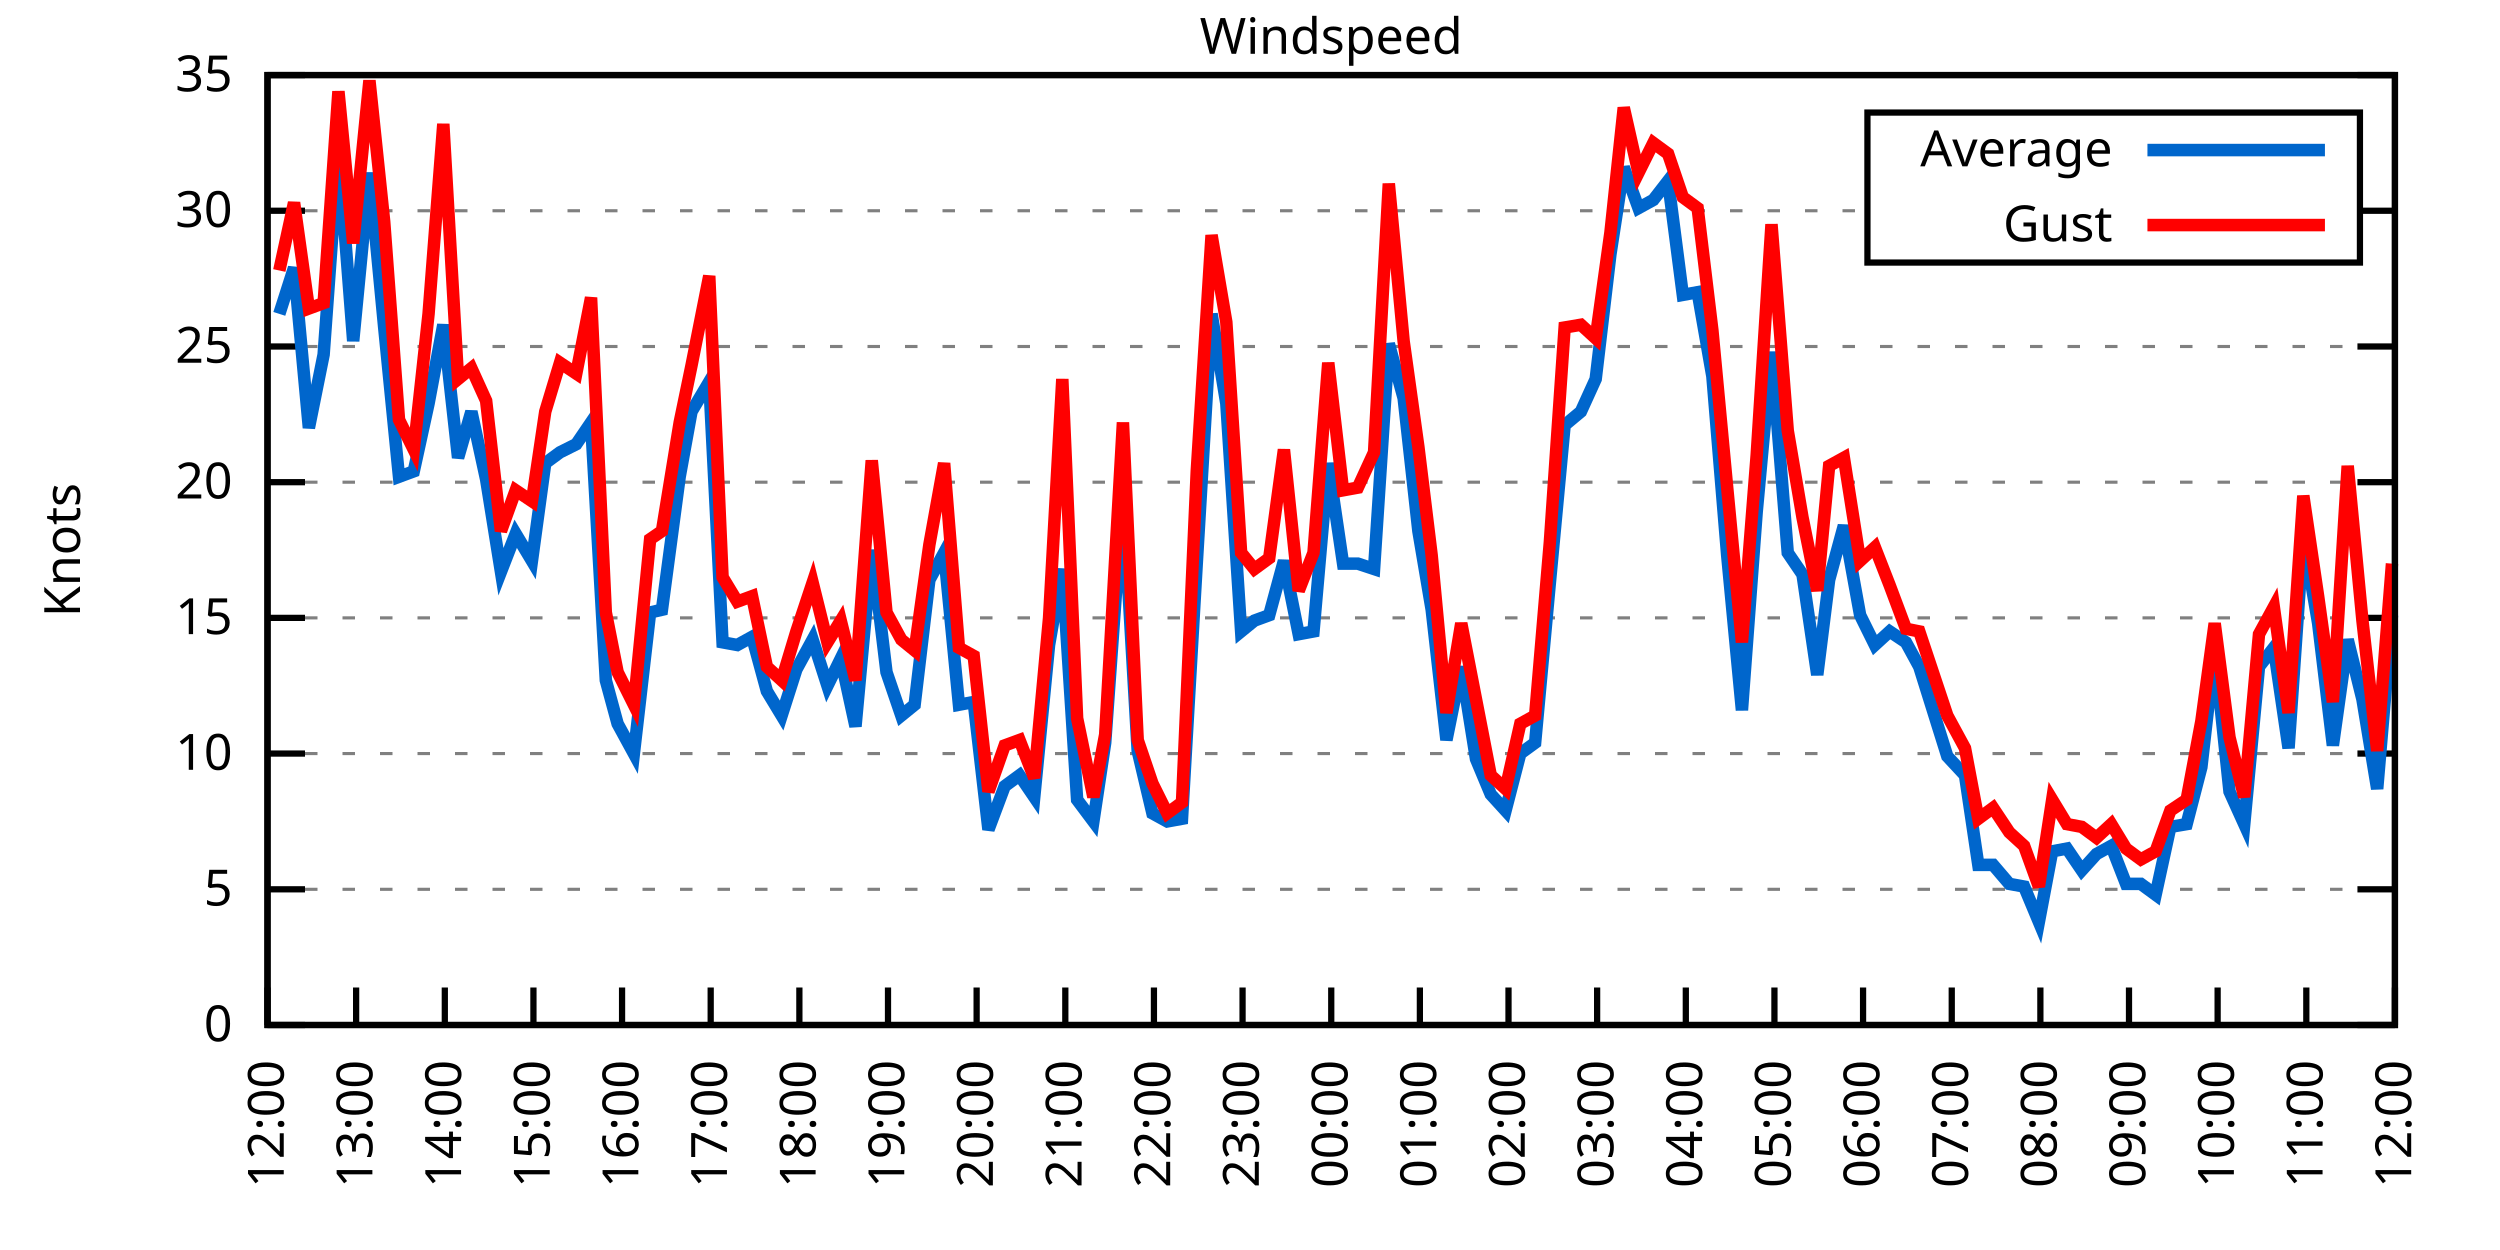
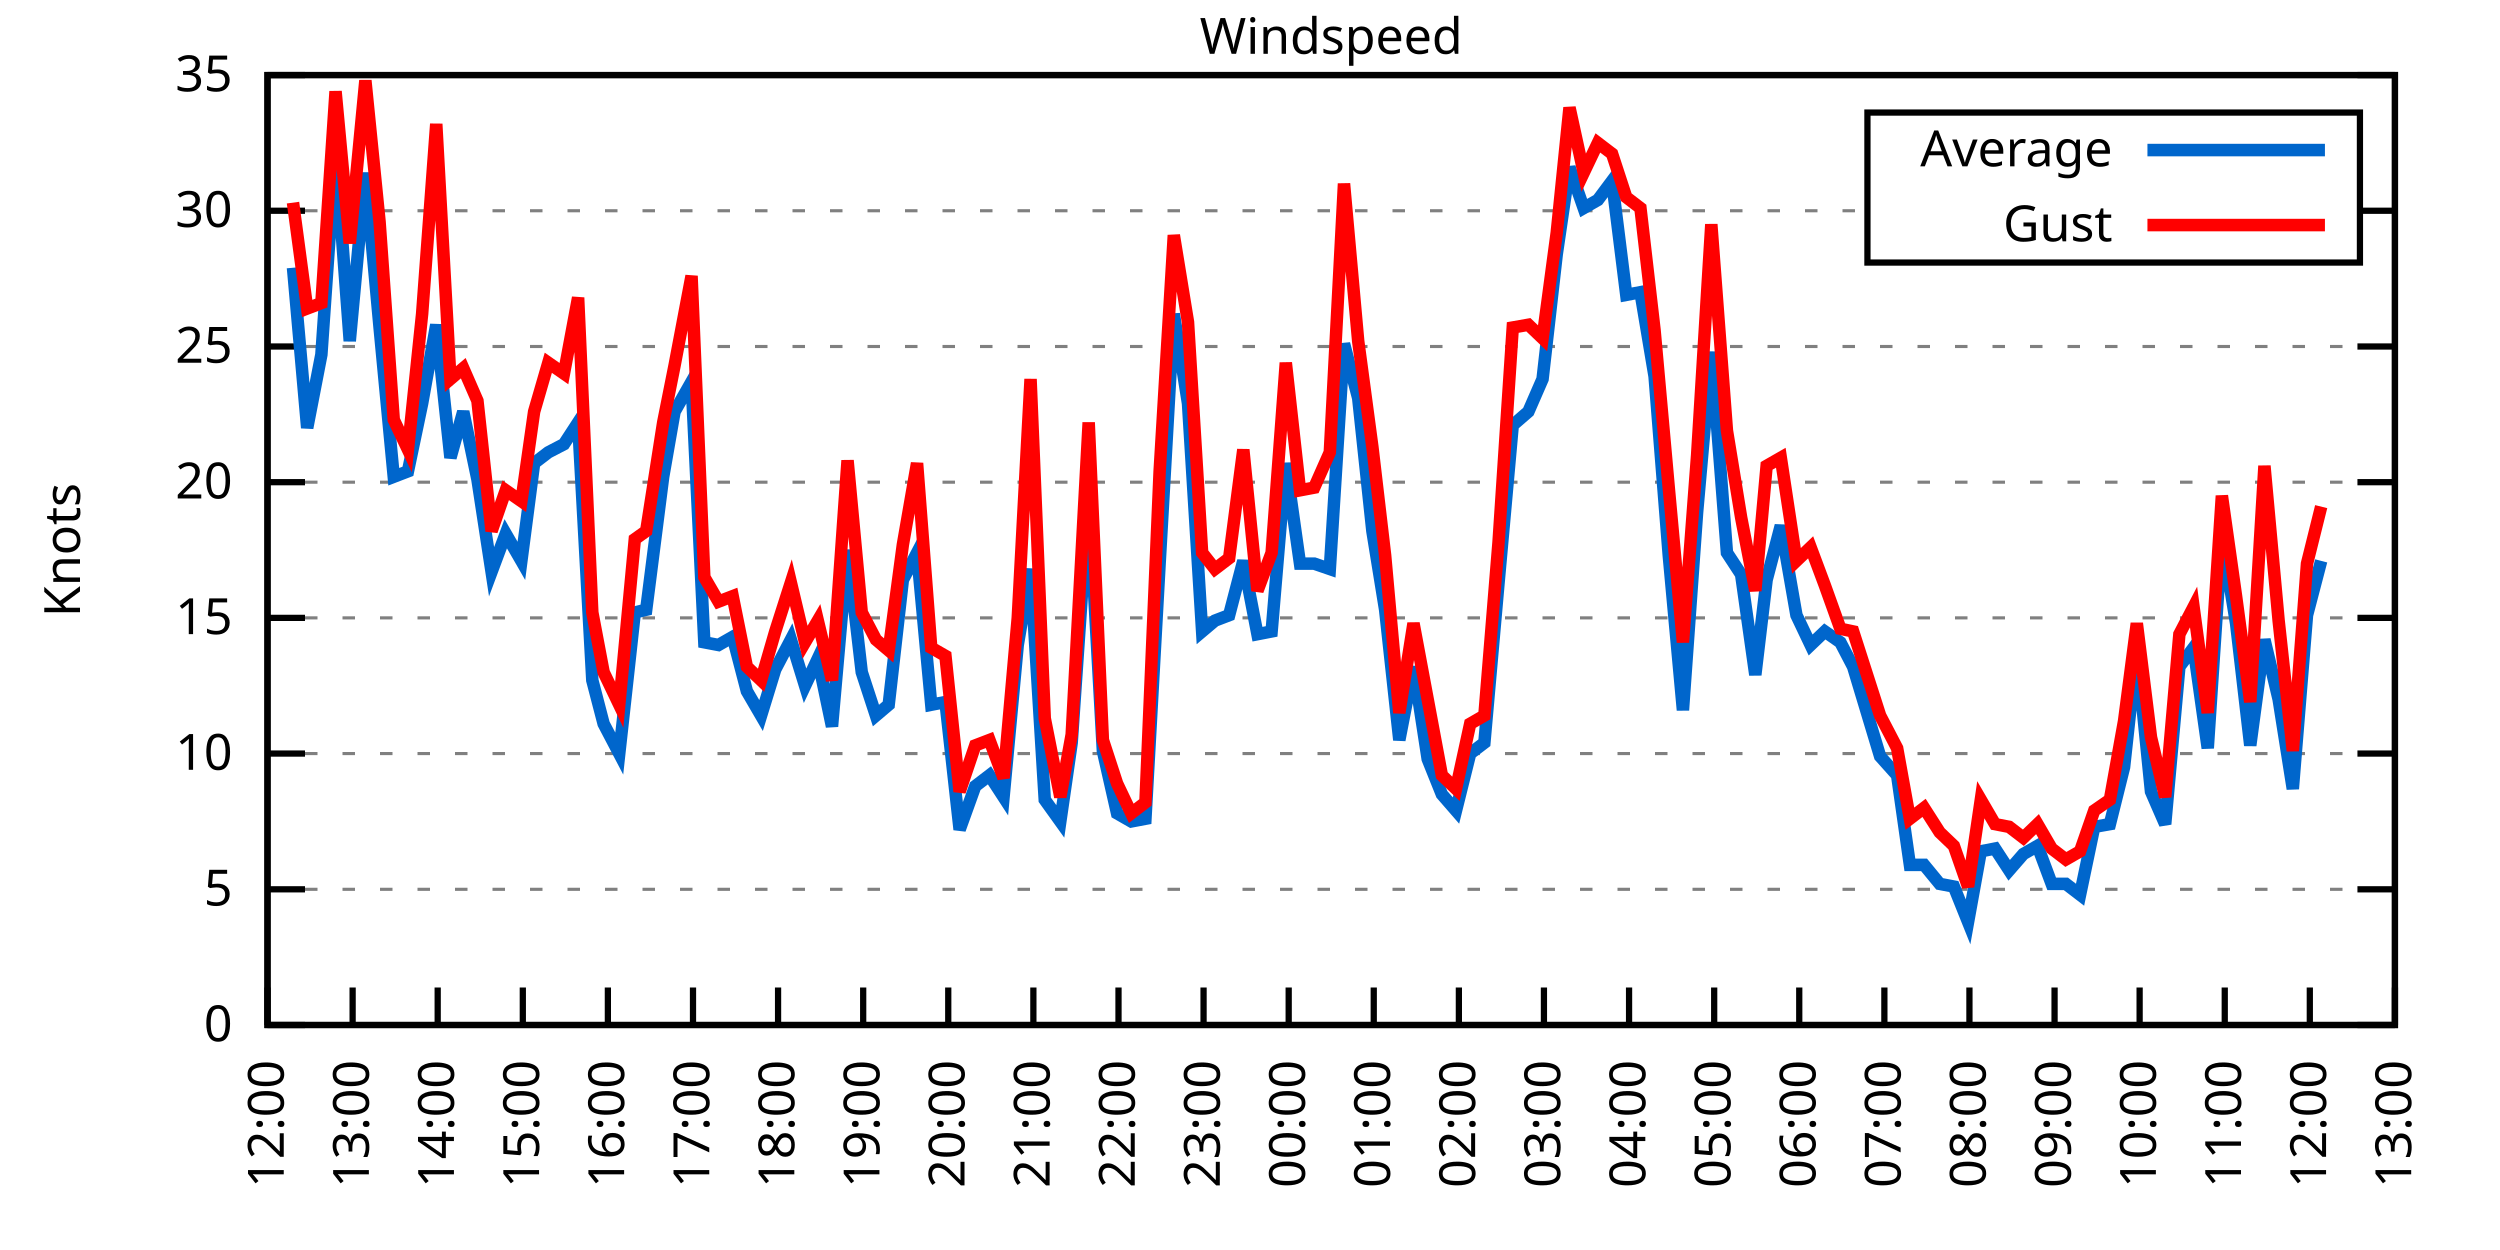
<svg xmlns="http://www.w3.org/2000/svg" xmlns:xlink="http://www.w3.org/1999/xlink" width="400" height="200" viewBox="0 0 400 200">
  <g id="gnuplot_canvas">
    <rect x="0" y="0" width="400" height="200" fill="none" />
    <defs>
      <circle id="gpDot" r="0.5" stroke-width="0.5" stroke="currentColor" />
      <path id="gpPt0" stroke-width="0.333" stroke="currentColor" d="M-1,0 h2 M0,-1 v2" />
      <path id="gpPt1" stroke-width="0.333" stroke="currentColor" d="M-1,-1 L1,1 M1,-1 L-1,1" />
      <path id="gpPt2" stroke-width="0.333" stroke="currentColor" d="M-1,0 L1,0 M0,-1 L0,1 M-1,-1 L1,1 M-1,1 L1,-1" />
      <rect id="gpPt3" stroke-width="0.333" stroke="currentColor" x="-1" y="-1" width="2" height="2" />
      <rect id="gpPt4" stroke-width="0.333" stroke="currentColor" fill="currentColor" x="-1" y="-1" width="2" height="2" />
      <circle id="gpPt5" stroke-width="0.333" stroke="currentColor" cx="0" cy="0" r="1" />
      <use xlink:href="#gpPt5" id="gpPt6" fill="currentColor" stroke="none" />
      <path id="gpPt7" stroke-width="0.333" stroke="currentColor" d="M0,-1.33 L-1.33,0.67 L1.33,0.67 z" />
      <use xlink:href="#gpPt7" id="gpPt8" fill="currentColor" stroke="none" />
      <use xlink:href="#gpPt7" id="gpPt9" stroke="currentColor" transform="rotate(180)" />
      <use xlink:href="#gpPt9" id="gpPt10" fill="currentColor" stroke="none" />
      <use xlink:href="#gpPt3" id="gpPt11" stroke="currentColor" transform="rotate(45)" />
      <use xlink:href="#gpPt11" id="gpPt12" fill="currentColor" stroke="none" />
      <path id="gpPt13" stroke-width="0.333" stroke="currentColor" d="M0,1.330 L1.265,0.411 L0.782,-1.067 L-0.782,-1.076 L-1.265,0.411 z" />
      <use xlink:href="#gpPt13" id="gpPt14" fill="currentColor" stroke="none" />
      <filter id="textbox" filterUnits="objectBoundingBox" x="0" y="0" height="1" width="1">
        <feFlood flood-color="white" flood-opacity="1" result="bgnd" />
        <feComposite in="SourceGraphic" in2="bgnd" operator="atop" />
      </filter>
      <filter id="greybox" filterUnits="objectBoundingBox" x="0" y="0" height="1" width="1">
        <feFlood flood-color="lightgrey" flood-opacity="1" result="grey" />
        <feComposite in="SourceGraphic" in2="grey" operator="atop" />
      </filter>
    </defs>
    <g fill="none" color="white" stroke="currentColor" stroke-width="1.00" stroke-linecap="butt" stroke-linejoin="miter">
</g>
    <g fill="none" color="black" stroke="currentColor" stroke-width="1.00" stroke-linecap="butt" stroke-linejoin="miter">
      <g stroke="none" shape-rendering="crispEdges">
        <polygon fill="rgb(255, 255, 255)" points="42.80,164.00 383.18,164.00 383.18,12.02 42.80,12.02 " />
      </g>
    </g>
    <g fill="none" color="black" stroke="currentColor" stroke-width="1.00" stroke-linecap="butt" stroke-linejoin="miter">
</g>
    <g fill="none" color="black" stroke="black" stroke-width="0.50" stroke-linecap="butt" stroke-linejoin="miter">
</g>
    <g fill="none" color="gray" stroke="currentColor" stroke-width="0.50" stroke-linecap="butt" stroke-linejoin="miter">
      <path stroke="gray" stroke-dasharray="2,4" class="gridline" d="M42.80,164.00 L383.19,164.00  " />
    </g>
    <g fill="none" color="gray" stroke="gray" stroke-width="1.00" stroke-linecap="butt" stroke-linejoin="miter">
</g>
    <g fill="none" color="black" stroke="currentColor" stroke-width="1.00" stroke-linecap="butt" stroke-linejoin="miter">
      <path stroke="black" d="M42.80,164.00 L48.80,164.00 M383.19,164.00 L377.19,164.00  " />
      <g transform="translate(37.20,166.60)" stroke="none" fill="black" font-family="Sans" font-size="8.00" text-anchor="end">
        <text>
          <tspan font-family="Sans"> 0</tspan>
        </text>
      </g>
    </g>
    <g fill="none" color="black" stroke="currentColor" stroke-width="1.00" stroke-linecap="butt" stroke-linejoin="miter">
</g>
    <g fill="none" color="black" stroke="black" stroke-width="0.50" stroke-linecap="butt" stroke-linejoin="miter">
</g>
    <g fill="none" color="gray" stroke="currentColor" stroke-width="0.50" stroke-linecap="butt" stroke-linejoin="miter">
      <path stroke="gray" stroke-dasharray="2,4" class="gridline" d="M42.80,142.29 L383.19,142.29  " />
    </g>
    <g fill="none" color="gray" stroke="gray" stroke-width="1.00" stroke-linecap="butt" stroke-linejoin="miter">
</g>
    <g fill="none" color="black" stroke="currentColor" stroke-width="1.00" stroke-linecap="butt" stroke-linejoin="miter">
      <path stroke="black" d="M42.80,142.29 L48.80,142.29 M383.19,142.29 L377.19,142.29  " />
      <g transform="translate(37.20,144.89)" stroke="none" fill="black" font-family="Sans" font-size="8.00" text-anchor="end">
        <text>
          <tspan font-family="Sans"> 5</tspan>
        </text>
      </g>
    </g>
    <g fill="none" color="black" stroke="currentColor" stroke-width="1.00" stroke-linecap="butt" stroke-linejoin="miter">
</g>
    <g fill="none" color="black" stroke="black" stroke-width="0.50" stroke-linecap="butt" stroke-linejoin="miter">
</g>
    <g fill="none" color="gray" stroke="currentColor" stroke-width="0.50" stroke-linecap="butt" stroke-linejoin="miter">
      <path stroke="gray" stroke-dasharray="2,4" class="gridline" d="M42.80,120.57 L383.19,120.57  " />
    </g>
    <g fill="none" color="gray" stroke="gray" stroke-width="1.00" stroke-linecap="butt" stroke-linejoin="miter">
</g>
    <g fill="none" color="black" stroke="currentColor" stroke-width="1.00" stroke-linecap="butt" stroke-linejoin="miter">
      <path stroke="black" d="M42.80,120.57 L48.80,120.57 M383.19,120.57 L377.19,120.57  " />
      <g transform="translate(37.20,123.17)" stroke="none" fill="black" font-family="Sans" font-size="8.00" text-anchor="end">
        <text>
          <tspan font-family="Sans"> 10</tspan>
        </text>
      </g>
    </g>
    <g fill="none" color="black" stroke="currentColor" stroke-width="1.00" stroke-linecap="butt" stroke-linejoin="miter">
</g>
    <g fill="none" color="black" stroke="black" stroke-width="0.50" stroke-linecap="butt" stroke-linejoin="miter">
</g>
    <g fill="none" color="gray" stroke="currentColor" stroke-width="0.50" stroke-linecap="butt" stroke-linejoin="miter">
      <path stroke="gray" stroke-dasharray="2,4" class="gridline" d="M42.80,98.86 L383.19,98.86  " />
    </g>
    <g fill="none" color="gray" stroke="gray" stroke-width="1.00" stroke-linecap="butt" stroke-linejoin="miter">
</g>
    <g fill="none" color="black" stroke="currentColor" stroke-width="1.00" stroke-linecap="butt" stroke-linejoin="miter">
      <path stroke="black" d="M42.80,98.86 L48.80,98.86 M383.19,98.86 L377.19,98.86  " />
      <g transform="translate(37.20,101.46)" stroke="none" fill="black" font-family="Sans" font-size="8.00" text-anchor="end">
        <text>
          <tspan font-family="Sans"> 15</tspan>
        </text>
      </g>
    </g>
    <g fill="none" color="black" stroke="currentColor" stroke-width="1.00" stroke-linecap="butt" stroke-linejoin="miter">
</g>
    <g fill="none" color="black" stroke="black" stroke-width="0.50" stroke-linecap="butt" stroke-linejoin="miter">
</g>
    <g fill="none" color="gray" stroke="currentColor" stroke-width="0.50" stroke-linecap="butt" stroke-linejoin="miter">
      <path stroke="gray" stroke-dasharray="2,4" class="gridline" d="M42.80,77.15 L383.19,77.15  " />
    </g>
    <g fill="none" color="gray" stroke="gray" stroke-width="1.00" stroke-linecap="butt" stroke-linejoin="miter">
</g>
    <g fill="none" color="black" stroke="currentColor" stroke-width="1.00" stroke-linecap="butt" stroke-linejoin="miter">
      <path stroke="black" d="M42.80,77.15 L48.80,77.15 M383.19,77.15 L377.19,77.15  " />
      <g transform="translate(37.20,79.75)" stroke="none" fill="black" font-family="Sans" font-size="8.00" text-anchor="end">
        <text>
          <tspan font-family="Sans"> 20</tspan>
        </text>
      </g>
    </g>
    <g fill="none" color="black" stroke="currentColor" stroke-width="1.00" stroke-linecap="butt" stroke-linejoin="miter">
</g>
    <g fill="none" color="black" stroke="black" stroke-width="0.50" stroke-linecap="butt" stroke-linejoin="miter">
</g>
    <g fill="none" color="gray" stroke="currentColor" stroke-width="0.50" stroke-linecap="butt" stroke-linejoin="miter">
      <path stroke="gray" stroke-dasharray="2,4" class="gridline" d="M42.80,55.44 L383.19,55.44  " />
    </g>
    <g fill="none" color="gray" stroke="gray" stroke-width="1.00" stroke-linecap="butt" stroke-linejoin="miter">
</g>
    <g fill="none" color="black" stroke="currentColor" stroke-width="1.00" stroke-linecap="butt" stroke-linejoin="miter">
      <path stroke="black" d="M42.80,55.44 L48.80,55.44 M383.19,55.44 L377.19,55.44  " />
      <g transform="translate(37.20,58.04)" stroke="none" fill="black" font-family="Sans" font-size="8.00" text-anchor="end">
        <text>
          <tspan font-family="Sans"> 25</tspan>
        </text>
      </g>
    </g>
    <g fill="none" color="black" stroke="currentColor" stroke-width="1.00" stroke-linecap="butt" stroke-linejoin="miter">
</g>
    <g fill="none" color="black" stroke="black" stroke-width="0.50" stroke-linecap="butt" stroke-linejoin="miter">
</g>
    <g fill="none" color="gray" stroke="currentColor" stroke-width="0.50" stroke-linecap="butt" stroke-linejoin="miter">
      <path stroke="gray" stroke-dasharray="2,4" class="gridline" d="M42.80,33.72 L298.79,33.72 M377.59,33.72 L383.19,33.72  " />
    </g>
    <g fill="none" color="gray" stroke="gray" stroke-width="1.00" stroke-linecap="butt" stroke-linejoin="miter">
</g>
    <g fill="none" color="black" stroke="currentColor" stroke-width="1.00" stroke-linecap="butt" stroke-linejoin="miter">
      <path stroke="black" d="M42.80,33.72 L48.80,33.72 M383.19,33.72 L377.19,33.72  " />
      <g transform="translate(37.20,36.32)" stroke="none" fill="black" font-family="Sans" font-size="8.00" text-anchor="end">
        <text>
          <tspan font-family="Sans"> 30</tspan>
        </text>
      </g>
    </g>
    <g fill="none" color="black" stroke="currentColor" stroke-width="1.00" stroke-linecap="butt" stroke-linejoin="miter">
</g>
    <g fill="none" color="black" stroke="black" stroke-width="0.50" stroke-linecap="butt" stroke-linejoin="miter">
</g>
    <g fill="none" color="gray" stroke="currentColor" stroke-width="0.50" stroke-linecap="butt" stroke-linejoin="miter">
      <path stroke="gray" stroke-dasharray="2,4" class="gridline" d="M42.80,12.01 L383.19,12.01  " />
    </g>
    <g fill="none" color="gray" stroke="gray" stroke-width="1.00" stroke-linecap="butt" stroke-linejoin="miter">
</g>
    <g fill="none" color="black" stroke="currentColor" stroke-width="1.00" stroke-linecap="butt" stroke-linejoin="miter">
      <path stroke="black" d="M42.80,12.01 L48.80,12.01 M383.19,12.01 L377.19,12.01  " />
      <g transform="translate(37.20,14.61)" stroke="none" fill="black" font-family="Sans" font-size="8.00" text-anchor="end">
        <text>
          <tspan font-family="Sans"> 35</tspan>
        </text>
      </g>
    </g>
    <g fill="none" color="black" stroke="currentColor" stroke-width="1.00" stroke-linecap="butt" stroke-linejoin="miter">
      <path stroke="black" d="M42.80,164.00 L42.80,158.00  " />
      <g transform="translate(45.40,169.60) rotate(270.00)" stroke="none" fill="black" font-family="Sans" font-size="8.00" text-anchor="end">
        <text>
          <tspan font-family="Sans">12:00</tspan>
        </text>
      </g>
    </g>
    <g fill="none" color="black" stroke="currentColor" stroke-width="1.00" stroke-linecap="butt" stroke-linejoin="miter">
-       <path stroke="black" d="M56.98,164.00 L56.98,158.00  " />
-       <g transform="translate(59.58,169.60) rotate(270.00)" stroke="none" fill="black" font-family="Sans" font-size="8.00" text-anchor="end">
+       <path stroke="black" d="M56.42,164.00 L56.42,158.00  " />
+       <g transform="translate(59.02,169.60) rotate(270.00)" stroke="none" fill="black" font-family="Sans" font-size="8.00" text-anchor="end">
        <text>
          <tspan font-family="Sans">13:00</tspan>
        </text>
      </g>
    </g>
    <g fill="none" color="black" stroke="currentColor" stroke-width="1.00" stroke-linecap="butt" stroke-linejoin="miter">
-       <path stroke="black" d="M71.17,164.00 L71.17,158.00  " />
-       <g transform="translate(73.77,169.60) rotate(270.00)" stroke="none" fill="black" font-family="Sans" font-size="8.00" text-anchor="end">
+       <path stroke="black" d="M70.03,164.00 L70.03,158.00  " />
+       <g transform="translate(72.63,169.60) rotate(270.00)" stroke="none" fill="black" font-family="Sans" font-size="8.00" text-anchor="end">
        <text>
          <tspan font-family="Sans">14:00</tspan>
        </text>
      </g>
    </g>
    <g fill="none" color="black" stroke="currentColor" stroke-width="1.00" stroke-linecap="butt" stroke-linejoin="miter">
-       <path stroke="black" d="M85.35,164.00 L85.35,158.00  " />
-       <g transform="translate(87.95,169.60) rotate(270.00)" stroke="none" fill="black" font-family="Sans" font-size="8.00" text-anchor="end">
+       <path stroke="black" d="M83.65,164.00 L83.65,158.00  " />
+       <g transform="translate(86.25,169.60) rotate(270.00)" stroke="none" fill="black" font-family="Sans" font-size="8.00" text-anchor="end">
        <text>
          <tspan font-family="Sans">15:00</tspan>
        </text>
      </g>
    </g>
    <g fill="none" color="black" stroke="currentColor" stroke-width="1.00" stroke-linecap="butt" stroke-linejoin="miter">
-       <path stroke="black" d="M99.53,164.00 L99.53,158.00  " />
-       <g transform="translate(102.13,169.60) rotate(270.00)" stroke="none" fill="black" font-family="Sans" font-size="8.00" text-anchor="end">
+       <path stroke="black" d="M97.26,164.00 L97.26,158.00  " />
+       <g transform="translate(99.86,169.60) rotate(270.00)" stroke="none" fill="black" font-family="Sans" font-size="8.00" text-anchor="end">
        <text>
          <tspan font-family="Sans">16:00</tspan>
        </text>
      </g>
    </g>
    <g fill="none" color="black" stroke="currentColor" stroke-width="1.00" stroke-linecap="butt" stroke-linejoin="miter">
-       <path stroke="black" d="M113.71,164.00 L113.71,158.00  " />
-       <g transform="translate(116.31,169.60) rotate(270.00)" stroke="none" fill="black" font-family="Sans" font-size="8.00" text-anchor="end">
+       <path stroke="black" d="M110.88,164.00 L110.88,158.00  " />
+       <g transform="translate(113.48,169.60) rotate(270.00)" stroke="none" fill="black" font-family="Sans" font-size="8.00" text-anchor="end">
        <text>
          <tspan font-family="Sans">17:00</tspan>
        </text>
      </g>
    </g>
    <g fill="none" color="black" stroke="currentColor" stroke-width="1.00" stroke-linecap="butt" stroke-linejoin="miter">
-       <path stroke="black" d="M127.90,164.00 L127.90,158.00  " />
-       <g transform="translate(130.50,169.60) rotate(270.00)" stroke="none" fill="black" font-family="Sans" font-size="8.00" text-anchor="end">
+       <path stroke="black" d="M124.49,164.00 L124.49,158.00  " />
+       <g transform="translate(127.09,169.60) rotate(270.00)" stroke="none" fill="black" font-family="Sans" font-size="8.00" text-anchor="end">
        <text>
          <tspan font-family="Sans">18:00</tspan>
        </text>
      </g>
    </g>
    <g fill="none" color="black" stroke="currentColor" stroke-width="1.00" stroke-linecap="butt" stroke-linejoin="miter">
-       <path stroke="black" d="M142.08,164.00 L142.08,158.00  " />
-       <g transform="translate(144.68,169.60) rotate(270.00)" stroke="none" fill="black" font-family="Sans" font-size="8.00" text-anchor="end">
+       <path stroke="black" d="M138.11,164.00 L138.11,158.00  " />
+       <g transform="translate(140.71,169.60) rotate(270.00)" stroke="none" fill="black" font-family="Sans" font-size="8.00" text-anchor="end">
        <text>
          <tspan font-family="Sans">19:00</tspan>
        </text>
      </g>
    </g>
    <g fill="none" color="black" stroke="currentColor" stroke-width="1.00" stroke-linecap="butt" stroke-linejoin="miter">
-       <path stroke="black" d="M156.26,164.00 L156.26,158.00  " />
-       <g transform="translate(158.86,169.60) rotate(270.00)" stroke="none" fill="black" font-family="Sans" font-size="8.00" text-anchor="end">
+       <path stroke="black" d="M151.72,164.00 L151.72,158.00  " />
+       <g transform="translate(154.32,169.60) rotate(270.00)" stroke="none" fill="black" font-family="Sans" font-size="8.00" text-anchor="end">
        <text>
          <tspan font-family="Sans">20:00</tspan>
        </text>
      </g>
    </g>
    <g fill="none" color="black" stroke="currentColor" stroke-width="1.00" stroke-linecap="butt" stroke-linejoin="miter">
-       <path stroke="black" d="M170.45,164.00 L170.45,158.00  " />
-       <g transform="translate(173.05,169.60) rotate(270.00)" stroke="none" fill="black" font-family="Sans" font-size="8.00" text-anchor="end">
+       <path stroke="black" d="M165.34,164.00 L165.34,158.00  " />
+       <g transform="translate(167.94,169.60) rotate(270.00)" stroke="none" fill="black" font-family="Sans" font-size="8.00" text-anchor="end">
        <text>
          <tspan font-family="Sans">21:00</tspan>
        </text>
      </g>
    </g>
    <g fill="none" color="black" stroke="currentColor" stroke-width="1.00" stroke-linecap="butt" stroke-linejoin="miter">
-       <path stroke="black" d="M184.63,164.00 L184.63,158.00  " />
-       <g transform="translate(187.23,169.60) rotate(270.00)" stroke="none" fill="black" font-family="Sans" font-size="8.00" text-anchor="end">
+       <path stroke="black" d="M178.96,164.00 L178.96,158.00  " />
+       <g transform="translate(181.56,169.60) rotate(270.00)" stroke="none" fill="black" font-family="Sans" font-size="8.00" text-anchor="end">
        <text>
          <tspan font-family="Sans">22:00</tspan>
        </text>
      </g>
    </g>
    <g fill="none" color="black" stroke="currentColor" stroke-width="1.00" stroke-linecap="butt" stroke-linejoin="miter">
-       <path stroke="black" d="M198.81,164.00 L198.81,158.00  " />
-       <g transform="translate(201.41,169.60) rotate(270.00)" stroke="none" fill="black" font-family="Sans" font-size="8.00" text-anchor="end">
+       <path stroke="black" d="M192.57,164.00 L192.57,158.00  " />
+       <g transform="translate(195.17,169.60) rotate(270.00)" stroke="none" fill="black" font-family="Sans" font-size="8.00" text-anchor="end">
        <text>
          <tspan font-family="Sans">23:00</tspan>
        </text>
      </g>
    </g>
    <g fill="none" color="black" stroke="currentColor" stroke-width="1.00" stroke-linecap="butt" stroke-linejoin="miter">
-       <path stroke="black" d="M213.00,164.00 L213.00,158.00  " />
-       <g transform="translate(215.60,169.60) rotate(270.00)" stroke="none" fill="black" font-family="Sans" font-size="8.00" text-anchor="end">
+       <path stroke="black" d="M206.19,164.00 L206.19,158.00  " />
+       <g transform="translate(208.79,169.60) rotate(270.00)" stroke="none" fill="black" font-family="Sans" font-size="8.00" text-anchor="end">
        <text>
          <tspan font-family="Sans">00:00</tspan>
        </text>
      </g>
    </g>
    <g fill="none" color="black" stroke="currentColor" stroke-width="1.00" stroke-linecap="butt" stroke-linejoin="miter">
-       <path stroke="black" d="M227.18,164.00 L227.18,158.00  " />
-       <g transform="translate(229.78,169.60) rotate(270.00)" stroke="none" fill="black" font-family="Sans" font-size="8.00" text-anchor="end">
+       <path stroke="black" d="M219.80,164.00 L219.80,158.00  " />
+       <g transform="translate(222.40,169.60) rotate(270.00)" stroke="none" fill="black" font-family="Sans" font-size="8.00" text-anchor="end">
        <text>
          <tspan font-family="Sans">01:00</tspan>
        </text>
      </g>
    </g>
    <g fill="none" color="black" stroke="currentColor" stroke-width="1.00" stroke-linecap="butt" stroke-linejoin="miter">
-       <path stroke="black" d="M241.36,164.00 L241.36,158.00  " />
-       <g transform="translate(243.96,169.60) rotate(270.00)" stroke="none" fill="black" font-family="Sans" font-size="8.00" text-anchor="end">
+       <path stroke="black" d="M233.42,164.00 L233.42,158.00  " />
+       <g transform="translate(236.02,169.60) rotate(270.00)" stroke="none" fill="black" font-family="Sans" font-size="8.00" text-anchor="end">
        <text>
          <tspan font-family="Sans">02:00</tspan>
        </text>
      </g>
    </g>
    <g fill="none" color="black" stroke="currentColor" stroke-width="1.00" stroke-linecap="butt" stroke-linejoin="miter">
-       <path stroke="black" d="M255.54,164.00 L255.54,158.00  " />
-       <g transform="translate(258.14,169.60) rotate(270.00)" stroke="none" fill="black" font-family="Sans" font-size="8.00" text-anchor="end">
+       <path stroke="black" d="M247.03,164.00 L247.03,158.00  " />
+       <g transform="translate(249.63,169.60) rotate(270.00)" stroke="none" fill="black" font-family="Sans" font-size="8.00" text-anchor="end">
        <text>
          <tspan font-family="Sans">03:00</tspan>
        </text>
      </g>
    </g>
    <g fill="none" color="black" stroke="currentColor" stroke-width="1.00" stroke-linecap="butt" stroke-linejoin="miter">
-       <path stroke="black" d="M269.73,164.00 L269.73,158.00  " />
-       <g transform="translate(272.33,169.60) rotate(270.00)" stroke="none" fill="black" font-family="Sans" font-size="8.00" text-anchor="end">
+       <path stroke="black" d="M260.65,164.00 L260.65,158.00  " />
+       <g transform="translate(263.25,169.60) rotate(270.00)" stroke="none" fill="black" font-family="Sans" font-size="8.00" text-anchor="end">
        <text>
          <tspan font-family="Sans">04:00</tspan>
        </text>
      </g>
    </g>
    <g fill="none" color="black" stroke="currentColor" stroke-width="1.00" stroke-linecap="butt" stroke-linejoin="miter">
-       <path stroke="black" d="M283.91,164.00 L283.91,158.00  " />
-       <g transform="translate(286.51,169.60) rotate(270.00)" stroke="none" fill="black" font-family="Sans" font-size="8.00" text-anchor="end">
+       <path stroke="black" d="M274.27,164.00 L274.27,158.00  " />
+       <g transform="translate(276.87,169.60) rotate(270.00)" stroke="none" fill="black" font-family="Sans" font-size="8.00" text-anchor="end">
        <text>
          <tspan font-family="Sans">05:00</tspan>
        </text>
      </g>
    </g>
    <g fill="none" color="black" stroke="currentColor" stroke-width="1.00" stroke-linecap="butt" stroke-linejoin="miter">
-       <path stroke="black" d="M298.09,164.00 L298.09,158.00  " />
-       <g transform="translate(300.69,169.60) rotate(270.00)" stroke="none" fill="black" font-family="Sans" font-size="8.00" text-anchor="end">
+       <path stroke="black" d="M287.88,164.00 L287.88,158.00  " />
+       <g transform="translate(290.48,169.60) rotate(270.00)" stroke="none" fill="black" font-family="Sans" font-size="8.00" text-anchor="end">
        <text>
          <tspan font-family="Sans">06:00</tspan>
        </text>
      </g>
    </g>
    <g fill="none" color="black" stroke="currentColor" stroke-width="1.00" stroke-linecap="butt" stroke-linejoin="miter">
-       <path stroke="black" d="M312.28,164.00 L312.28,158.00  " />
-       <g transform="translate(314.88,169.60) rotate(270.00)" stroke="none" fill="black" font-family="Sans" font-size="8.00" text-anchor="end">
+       <path stroke="black" d="M301.50,164.00 L301.50,158.00  " />
+       <g transform="translate(304.10,169.60) rotate(270.00)" stroke="none" fill="black" font-family="Sans" font-size="8.00" text-anchor="end">
        <text>
          <tspan font-family="Sans">07:00</tspan>
        </text>
      </g>
    </g>
    <g fill="none" color="black" stroke="currentColor" stroke-width="1.00" stroke-linecap="butt" stroke-linejoin="miter">
-       <path stroke="black" d="M326.46,164.00 L326.46,158.00  " />
-       <g transform="translate(329.06,169.60) rotate(270.00)" stroke="none" fill="black" font-family="Sans" font-size="8.00" text-anchor="end">
+       <path stroke="black" d="M315.11,164.00 L315.11,158.00  " />
+       <g transform="translate(317.71,169.60) rotate(270.00)" stroke="none" fill="black" font-family="Sans" font-size="8.00" text-anchor="end">
        <text>
          <tspan font-family="Sans">08:00</tspan>
        </text>
      </g>
    </g>
    <g fill="none" color="black" stroke="currentColor" stroke-width="1.00" stroke-linecap="butt" stroke-linejoin="miter">
-       <path stroke="black" d="M340.64,164.00 L340.64,158.00  " />
-       <g transform="translate(343.24,169.60) rotate(270.00)" stroke="none" fill="black" font-family="Sans" font-size="8.00" text-anchor="end">
+       <path stroke="black" d="M328.73,164.00 L328.73,158.00  " />
+       <g transform="translate(331.33,169.60) rotate(270.00)" stroke="none" fill="black" font-family="Sans" font-size="8.00" text-anchor="end">
        <text>
          <tspan font-family="Sans">09:00</tspan>
        </text>
      </g>
    </g>
    <g fill="none" color="black" stroke="currentColor" stroke-width="1.00" stroke-linecap="butt" stroke-linejoin="miter">
-       <path stroke="black" d="M354.82,164.00 L354.82,158.00  " />
-       <g transform="translate(357.42,169.60) rotate(270.00)" stroke="none" fill="black" font-family="Sans" font-size="8.00" text-anchor="end">
+       <path stroke="black" d="M342.34,164.00 L342.34,158.00  " />
+       <g transform="translate(344.94,169.60) rotate(270.00)" stroke="none" fill="black" font-family="Sans" font-size="8.00" text-anchor="end">
        <text>
          <tspan font-family="Sans">10:00</tspan>
        </text>
      </g>
    </g>
    <g fill="none" color="black" stroke="currentColor" stroke-width="1.00" stroke-linecap="butt" stroke-linejoin="miter">
-       <path stroke="black" d="M369.01,164.00 L369.01,158.00  " />
-       <g transform="translate(371.61,169.60) rotate(270.00)" stroke="none" fill="black" font-family="Sans" font-size="8.00" text-anchor="end">
+       <path stroke="black" d="M355.96,164.00 L355.96,158.00  " />
+       <g transform="translate(358.56,169.60) rotate(270.00)" stroke="none" fill="black" font-family="Sans" font-size="8.00" text-anchor="end">
        <text>
          <tspan font-family="Sans">11:00</tspan>
+         </text>
+       </g>
+     </g>
+     <g fill="none" color="black" stroke="currentColor" stroke-width="1.00" stroke-linecap="butt" stroke-linejoin="miter">
+       <path stroke="black" d="M369.57,164.00 L369.57,158.00  " />
+       <g transform="translate(372.17,169.60) rotate(270.00)" stroke="none" fill="black" font-family="Sans" font-size="8.00" text-anchor="end">
+         <text>
+           <tspan font-family="Sans">12:00</tspan>
        </text>
      </g>
    </g>
    <g fill="none" color="black" stroke="currentColor" stroke-width="1.00" stroke-linecap="butt" stroke-linejoin="miter">
      <path stroke="black" d="M383.19,164.00 L383.19,158.00  " />
      <g transform="translate(385.79,169.60) rotate(270.00)" stroke="none" fill="black" font-family="Sans" font-size="8.00" text-anchor="end">
        <text>
-           <tspan font-family="Sans">12:00</tspan>
+           <tspan font-family="Sans">13:00</tspan>
        </text>
      </g>
    </g>
    <g fill="none" color="black" stroke="currentColor" stroke-width="1.00" stroke-linecap="butt" stroke-linejoin="miter">
</g>
    <g fill="none" color="black" stroke="currentColor" stroke-width="1.00" stroke-linecap="butt" stroke-linejoin="miter">
      <path stroke="black" d="M42.80,12.01 L42.80,164.00 L383.19,164.00 L383.19,12.01 L42.80,12.01 Z  " />
    </g>
    <g fill="none" color="black" stroke="currentColor" stroke-width="1.00" stroke-linecap="butt" stroke-linejoin="miter">
</g>
    <g fill="none" color="black" stroke="currentColor" stroke-width="1.00" stroke-linecap="butt" stroke-linejoin="miter">
      <path stroke="black" d="M298.79,42.01 L298.79,18.01 L377.59,18.01 L377.59,42.01 L298.79,42.01 Z  " />
    </g>
    <g id="Windspeed_plot_1">
      <g fill="none" color="white" stroke="black" stroke-width="2.00" stroke-linecap="butt" stroke-linejoin="miter">
</g>
      <g fill="none" color="black" stroke="currentColor" stroke-width="2.00" stroke-linecap="butt" stroke-linejoin="miter">
        <g transform="translate(337.99,26.61)" stroke="none" fill="black" font-family="Sans" font-size="8.00" text-anchor="end">
          <text>
            <tspan font-family="Sans">Average</tspan>
          </text>
        </g>
      </g>
      <g fill="none" color="black" stroke="currentColor" stroke-width="2.00" stroke-linecap="butt" stroke-linejoin="miter">
-         <path stroke="rgb(  0, 102, 204)" d="M343.59,24.01 L371.99,24.01 M44.69,50.22 L47.05,42.84 L49.42,68.46 L51.78,56.74 L54.15,24.17 L56.51,54.57   L59.11,27.64 L61.47,52.40 L63.84,76.28 L66.20,75.41 L68.57,64.56 L70.93,51.96 L73.29,73.24 L75.42,65.86   L77.78,76.71 L80.15,91.48 L82.51,85.40 L85.11,89.74 L87.24,74.11 L89.60,72.37 L92.20,71.07 L94.57,67.59   L96.93,108.85 L98.82,115.80 L101.42,120.57 L104.02,97.99 L105.91,97.56 L108.75,76.28 L110.64,65.86 L113.48,61.08   L115.61,102.77 L117.97,103.20 L120.33,101.90 L122.70,110.59 L125.06,114.49 L127.42,107.11 L130.02,102.34 L132.39,109.72   L134.52,105.38 L136.88,116.23 L139.48,88.00 L141.84,107.55 L144.21,114.49 L146.34,112.76 L148.70,92.78 L151.06,88.44   L153.43,112.76 L155.79,112.32 L158.15,132.73 L160.75,125.79 L163.12,124.05 L165.48,127.52 L167.85,103.20 L169.97,91.04   L172.34,127.96 L174.94,131.43 L176.83,118.84 L179.67,79.32 L182.03,120.14 L184.39,130.13 L186.76,131.43 L189.12,131.00   L191.48,90.18 L193.85,50.22 L196.21,64.56 L198.58,101.03 L200.70,99.30 L203.07,98.43 L205.43,89.74 L207.79,101.47   L210.16,101.03 L212.52,74.11 L214.89,90.18 L217.25,90.18 L219.85,91.04 L222.21,55.00 L224.58,63.69 L226.94,84.97   L229.07,97.56 L231.43,118.40 L233.80,106.68 L236.16,121.44 L238.52,127.09 L240.89,129.69 L243.25,120.57 L245.62,118.84   L247.98,93.22 L250.34,68.03 L252.94,65.86 L255.31,60.65 L257.67,40.67 L259.80,26.77 L262.16,33.29 L264.53,31.99   L266.89,28.95 L269.25,47.18 L271.62,46.75 L273.98,60.21 L276.35,88.87 L278.71,113.63 L281.07,81.93 L283.44,56.30   L286.04,88.44 L288.40,91.91 L290.76,107.98 L292.66,92.78 L295.02,84.10 L297.62,98.43 L299.98,103.20 L302.35,101.03   L304.95,102.77 L307.08,106.68 L311.57,121.01 L314.40,124.05 L316.53,138.38 L318.89,138.38 L321.49,141.42 L323.86,141.85   L326.22,147.50 L328.35,136.21 L330.71,135.77 L333.08,139.25 L335.44,136.64 L337.80,135.34 L340.17,141.42 L342.53,141.42   L344.90,143.16 L347.26,132.30 L349.86,131.86 L352.22,122.75 L354.35,104.07 L356.72,126.65 L359.08,131.86 L361.44,106.68   L363.81,103.64 L366.17,119.71 L368.53,85.83 L370.90,99.73 L373.26,119.27 L375.63,102.34 L377.99,111.89 L380.35,126.22   L382.72,98.43  " />
+         <path stroke="rgb(  0, 102, 204)" d="M343.59,24.01 L371.99,24.01 M46.88,42.84 L49.15,68.46 L51.42,56.74 L53.69,24.17 L55.96,54.57 L58.46,27.64   L60.73,52.40 L63.00,76.28 L65.27,75.41 L67.54,64.56 L69.80,51.96 L72.07,73.24 L74.12,65.86 L76.39,76.71   L78.65,91.48 L80.92,85.40 L83.42,89.74 L85.46,74.11 L87.73,72.37 L90.23,71.07 L92.50,67.59 L94.77,108.85   L96.58,115.80 L99.08,120.57 L101.57,97.99 L103.39,97.56 L106.11,76.28 L107.93,65.86 L110.65,61.08 L112.69,102.77   L114.96,103.20 L117.23,101.90 L119.50,110.59 L121.77,114.49 L124.04,107.11 L126.54,102.34 L128.81,109.72 L130.85,105.38   L133.12,116.23 L135.61,88.00 L137.88,107.55 L140.15,114.49 L142.19,112.76 L144.46,92.78 L146.73,88.44 L149.00,112.76   L151.27,112.32 L153.54,132.73 L156.04,125.79 L158.31,124.05 L160.57,127.52 L162.84,103.20 L164.89,91.04 L167.16,127.96   L169.65,131.43 L171.47,118.84 L174.19,79.32 L176.46,120.14 L178.73,130.13 L181.00,131.43 L183.27,131.00 L185.54,90.18   L187.81,50.22 L190.08,64.56 L192.34,101.03 L194.39,99.30 L196.66,98.43 L198.93,89.74 L201.19,101.47 L203.46,101.03   L205.73,74.11 L208.00,90.18 L210.27,90.18 L212.77,91.04 L215.04,55.00 L217.31,63.69 L219.58,84.97 L221.62,97.56   L223.89,118.40 L226.16,106.68 L228.43,121.44 L230.70,127.09 L232.96,129.69 L235.23,120.57 L237.50,118.84 L239.77,93.22   L242.04,68.03 L244.54,65.86 L246.81,60.65 L249.08,40.67 L251.12,26.77 L253.39,33.29 L255.66,31.99 L257.93,28.95   L260.20,47.18 L262.47,46.75 L264.73,60.21 L267.00,88.87 L269.27,113.63 L271.54,81.93 L273.81,56.30 L276.31,88.44   L278.58,91.91 L280.85,107.98 L282.66,92.78 L284.93,84.10 L287.43,98.43 L289.70,103.20 L291.97,101.03 L294.46,102.77   L296.50,106.68 L300.82,121.01 L303.54,124.05 L305.58,138.38 L307.85,138.38 L310.35,141.42 L312.62,141.85 L314.89,147.50   L316.93,136.21 L319.20,135.77 L321.47,139.25 L323.74,136.64 L326.00,135.34 L328.27,141.42 L330.54,141.42 L332.81,143.16   L335.08,132.30 L337.58,131.86 L339.85,122.75 L341.89,104.07 L344.16,126.65 L346.43,131.86 L348.70,106.68 L350.97,103.64   L353.24,119.71 L355.50,85.83 L357.77,99.73 L360.04,119.27 L362.31,102.34 L364.58,111.89 L366.85,126.22 L369.12,98.43   L371.39,89.74  " />
      </g>
    </g>
    <g id="Windspeed_plot_2">
      <g fill="none" color="black" stroke="currentColor" stroke-width="2.00" stroke-linecap="butt" stroke-linejoin="miter">
        <g transform="translate(337.99,38.61)" stroke="none" fill="black" font-family="Sans" font-size="8.00" text-anchor="end">
          <text>
            <tspan font-family="Sans">Gust</tspan>
          </text>
        </g>
      </g>
      <g fill="none" color="black" stroke="currentColor" stroke-width="2.00" stroke-linecap="butt" stroke-linejoin="miter">
-         <path stroke="rgb(255,   0,   0)" d="M343.59,36.01 L371.99,36.01 M44.69,43.28 L47.05,32.42 L49.42,49.36 L51.78,48.49 L54.15,14.62 L56.51,38.93   L59.11,12.88 L61.47,35.46 L63.84,67.16 L66.20,71.94 L68.57,50.22 L70.93,19.83 L73.29,60.65 L75.42,58.91   L77.78,64.12 L80.15,84.97 L82.51,78.45 L85.11,80.19 L87.24,65.86 L89.60,58.04 L92.20,59.78 L94.57,47.62   L96.93,97.99 L98.82,107.55 L101.42,112.76 L104.02,86.27 L105.91,84.97 L108.75,67.59 L110.64,58.48 L113.48,44.15   L115.61,92.35 L117.97,96.26 L120.33,95.39 L122.70,106.68 L125.06,108.85 L127.42,101.03 L130.02,93.22 L132.39,102.77   L134.52,99.30 L136.88,108.85 L139.48,73.67 L141.84,97.99 L144.21,102.34 L146.34,104.07 L148.70,87.14 L151.06,74.11   L153.43,103.64 L155.79,104.94 L158.15,126.65 L160.75,119.27 L163.12,118.40 L165.48,124.48 L167.85,98.86 L169.97,60.65   L172.34,114.93 L174.94,127.52 L176.83,117.53 L179.67,67.59 L182.03,118.40 L184.39,125.35 L186.76,130.13 L189.12,128.39   L191.48,75.41 L193.85,37.63 L196.21,51.53 L198.58,88.44 L200.70,91.04 L203.07,89.31 L205.43,71.94 L207.79,94.52   L210.16,88.44 L212.52,58.04 L214.89,78.45 L217.25,78.02 L219.85,72.37 L222.21,29.38 L224.58,54.57 L226.94,71.50   L229.07,88.87 L231.43,114.06 L233.80,99.73 L236.16,111.89 L238.52,124.05 L240.89,126.22 L243.25,115.80 L245.62,114.49   L247.98,86.70 L250.34,52.40 L252.94,51.96 L255.31,54.13 L257.67,37.20 L259.80,17.22 L262.16,27.64 L264.53,22.87   L266.89,24.60 L269.25,31.55 L271.62,33.29 L273.98,52.83 L276.35,78.02 L278.71,102.77 L281.07,72.81 L283.44,35.89   L286.04,68.90 L288.40,82.79 L290.76,94.52 L292.66,74.54 L295.02,73.24 L297.62,89.74 L299.98,87.57 L302.35,93.65   L304.95,100.60 L307.08,101.03 L311.57,114.49 L314.40,119.71 L316.53,131.00 L318.89,129.26 L321.49,133.17 L323.86,135.34   L326.22,141.85 L328.35,127.96 L330.71,131.86 L333.08,132.30 L335.44,134.04 L337.80,131.86 L340.17,135.77 L342.53,137.51   L344.90,136.21 L347.26,129.69 L349.86,127.96 L352.22,115.36 L354.35,99.73 L356.72,117.97 L359.08,127.52 L361.44,101.47   L363.81,97.12 L366.17,114.06 L368.53,79.32 L370.90,95.39 L373.26,112.32 L375.63,74.54 L377.99,99.30 L380.35,120.14   L382.72,90.18  " />
+         <path stroke="rgb(255,   0,   0)" d="M343.59,36.01 L371.99,36.01 M46.88,32.42 L49.15,49.36 L51.42,48.49 L53.69,14.62 L55.96,38.93 L58.46,12.88   L60.73,35.46 L63.00,67.16 L65.27,71.94 L67.54,50.22 L69.80,19.83 L72.07,60.65 L74.12,58.91 L76.39,64.12   L78.65,84.97 L80.92,78.45 L83.42,80.19 L85.46,65.86 L87.73,58.04 L90.23,59.78 L92.50,47.62 L94.77,97.99   L96.58,107.55 L99.08,112.76 L101.57,86.27 L103.39,84.97 L106.11,67.59 L107.93,58.48 L110.65,44.15 L112.69,92.35   L114.96,96.26 L117.23,95.39 L119.50,106.68 L121.77,108.85 L124.04,101.03 L126.54,93.22 L128.81,102.77 L130.85,99.30   L133.12,108.85 L135.61,73.67 L137.88,97.99 L140.15,102.34 L142.19,104.07 L144.46,87.14 L146.73,74.11 L149.00,103.64   L151.27,104.94 L153.54,126.65 L156.04,119.27 L158.31,118.40 L160.57,124.48 L162.84,98.86 L164.89,60.65 L167.16,114.93   L169.65,127.52 L171.47,117.53 L174.19,67.59 L176.46,118.40 L178.73,125.35 L181.00,130.13 L183.27,128.39 L185.54,75.41   L187.81,37.63 L190.08,51.53 L192.34,88.44 L194.39,91.04 L196.66,89.31 L198.93,71.94 L201.19,94.52 L203.46,88.44   L205.73,58.04 L208.00,78.45 L210.27,78.02 L212.77,72.37 L215.04,29.38 L217.31,54.57 L219.58,71.50 L221.62,88.87   L223.89,114.06 L226.16,99.73 L228.43,111.89 L230.70,124.05 L232.96,126.22 L235.23,115.80 L237.50,114.49 L239.77,86.70   L242.04,52.40 L244.54,51.96 L246.81,54.13 L249.08,37.20 L251.12,17.22 L253.39,27.64 L255.66,22.87 L257.93,24.60   L260.20,31.55 L262.47,33.29 L264.73,52.83 L267.00,78.02 L269.27,102.77 L271.54,72.81 L273.81,35.89 L276.31,68.90   L278.58,82.79 L280.85,94.52 L282.66,74.54 L284.93,73.24 L287.43,89.74 L289.70,87.57 L291.97,93.65 L294.46,100.60   L296.50,101.03 L300.82,114.49 L303.54,119.71 L305.58,131.00 L307.85,129.26 L310.35,133.17 L312.62,135.34 L314.89,141.85   L316.93,127.96 L319.20,131.86 L321.47,132.30 L323.74,134.04 L326.00,131.86 L328.27,135.77 L330.54,137.51 L332.81,136.21   L335.08,129.69 L337.58,127.96 L339.85,115.36 L341.89,99.73 L344.16,117.97 L346.43,127.52 L348.70,101.47 L350.97,97.12   L353.24,114.06 L355.50,79.32 L357.77,95.39 L360.04,112.32 L362.31,74.54 L364.58,99.30 L366.85,120.14 L369.12,90.18   L371.39,81.06  " />
      </g>
    </g>
    <g fill="none" color="black" stroke="currentColor" stroke-width="2.00" stroke-linecap="butt" stroke-linejoin="miter">
</g>
    <g fill="none" color="black" stroke="black" stroke-width="1.00" stroke-linecap="butt" stroke-linejoin="miter">
</g>
    <g fill="none" color="black" stroke="currentColor" stroke-width="1.00" stroke-linecap="butt" stroke-linejoin="miter">
      <path stroke="black" d="M42.80,12.01 L42.80,164.00 L383.19,164.00 L383.19,12.01 L42.80,12.01 Z  " />
      <g transform="translate(12.80,88.01) rotate(270.00)" stroke="none" fill="black" font-family="Sans" font-size="8.00" text-anchor="middle">
        <text>
          <tspan font-family="Sans">Knots</tspan>
        </text>
      </g>
    </g>
    <g fill="none" color="black" stroke="currentColor" stroke-width="1.00" stroke-linecap="butt" stroke-linejoin="miter">
</g>
    <g fill="none" color="black" stroke="currentColor" stroke-width="1.00" stroke-linecap="butt" stroke-linejoin="miter">
      <g transform="translate(212.99,8.61)" stroke="none" fill="black" font-family="Sans" font-size="8.00" text-anchor="middle">
        <text>
          <tspan font-family="Sans">Windspeed</tspan>
        </text>
      </g>
    </g>
    <g fill="none" color="black" stroke="currentColor" stroke-width="1.00" stroke-linecap="butt" stroke-linejoin="miter">
</g>
  </g>
</svg>
